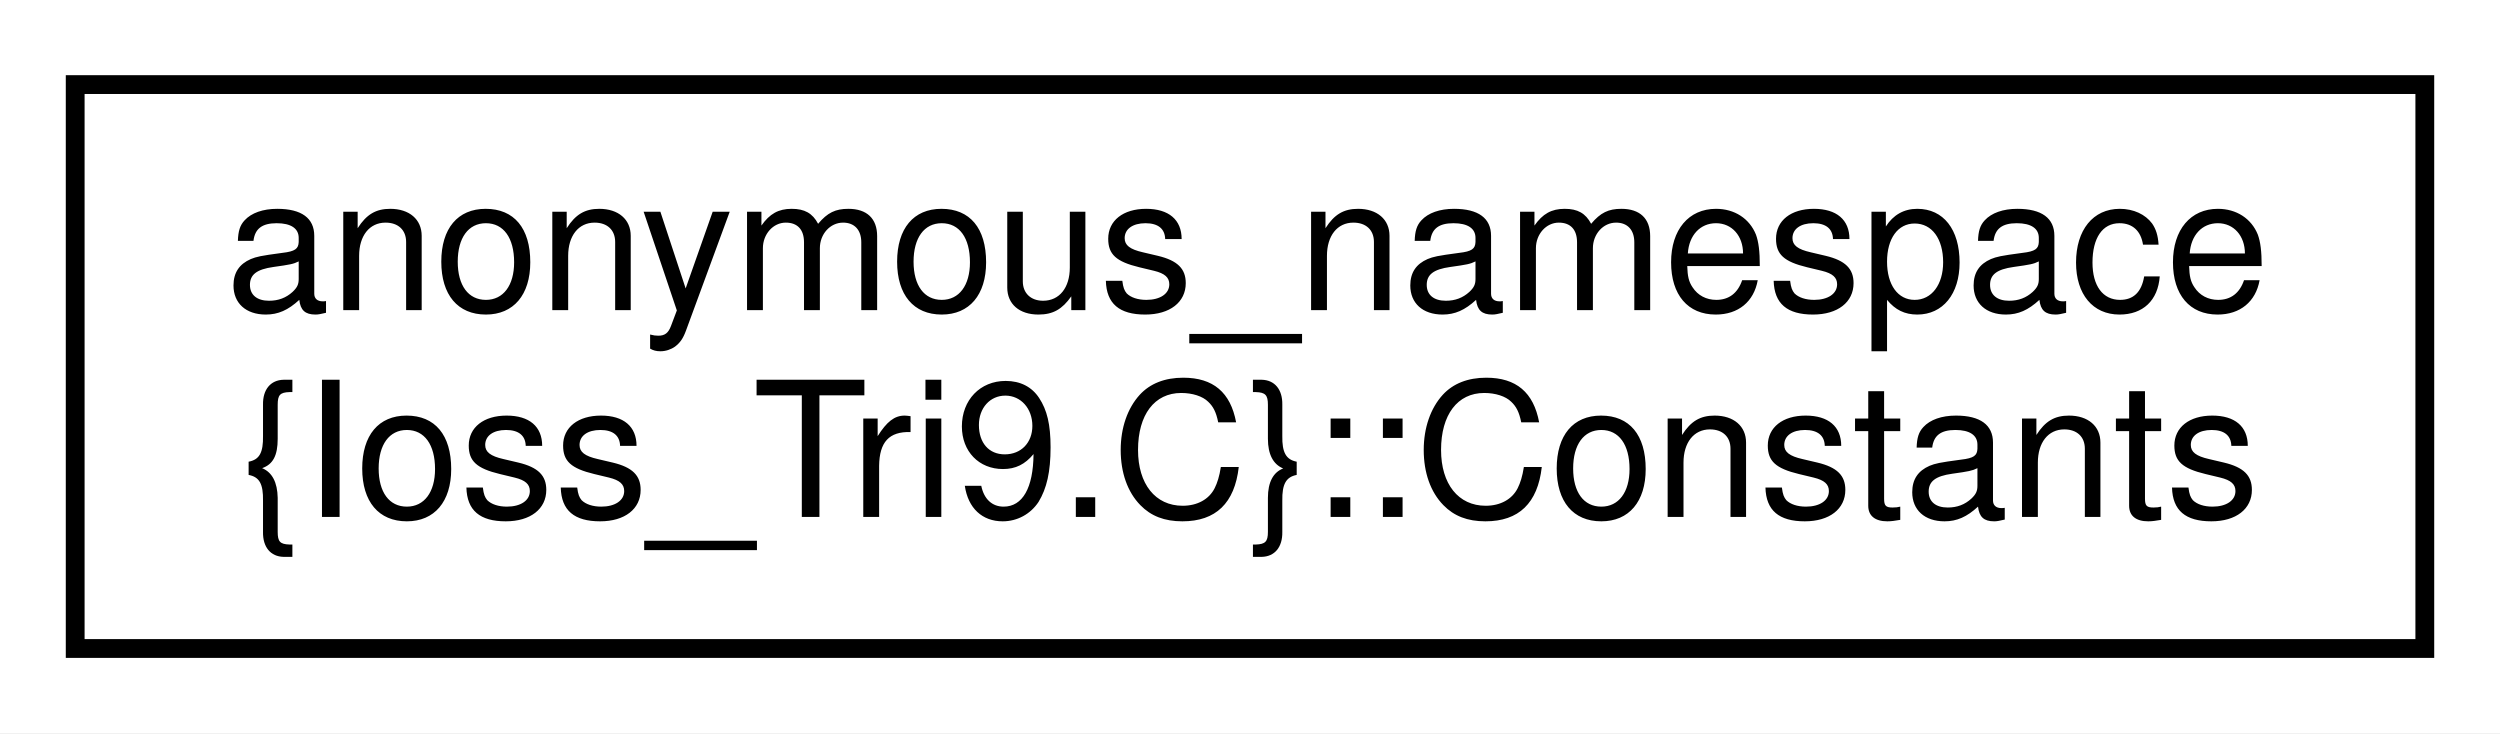
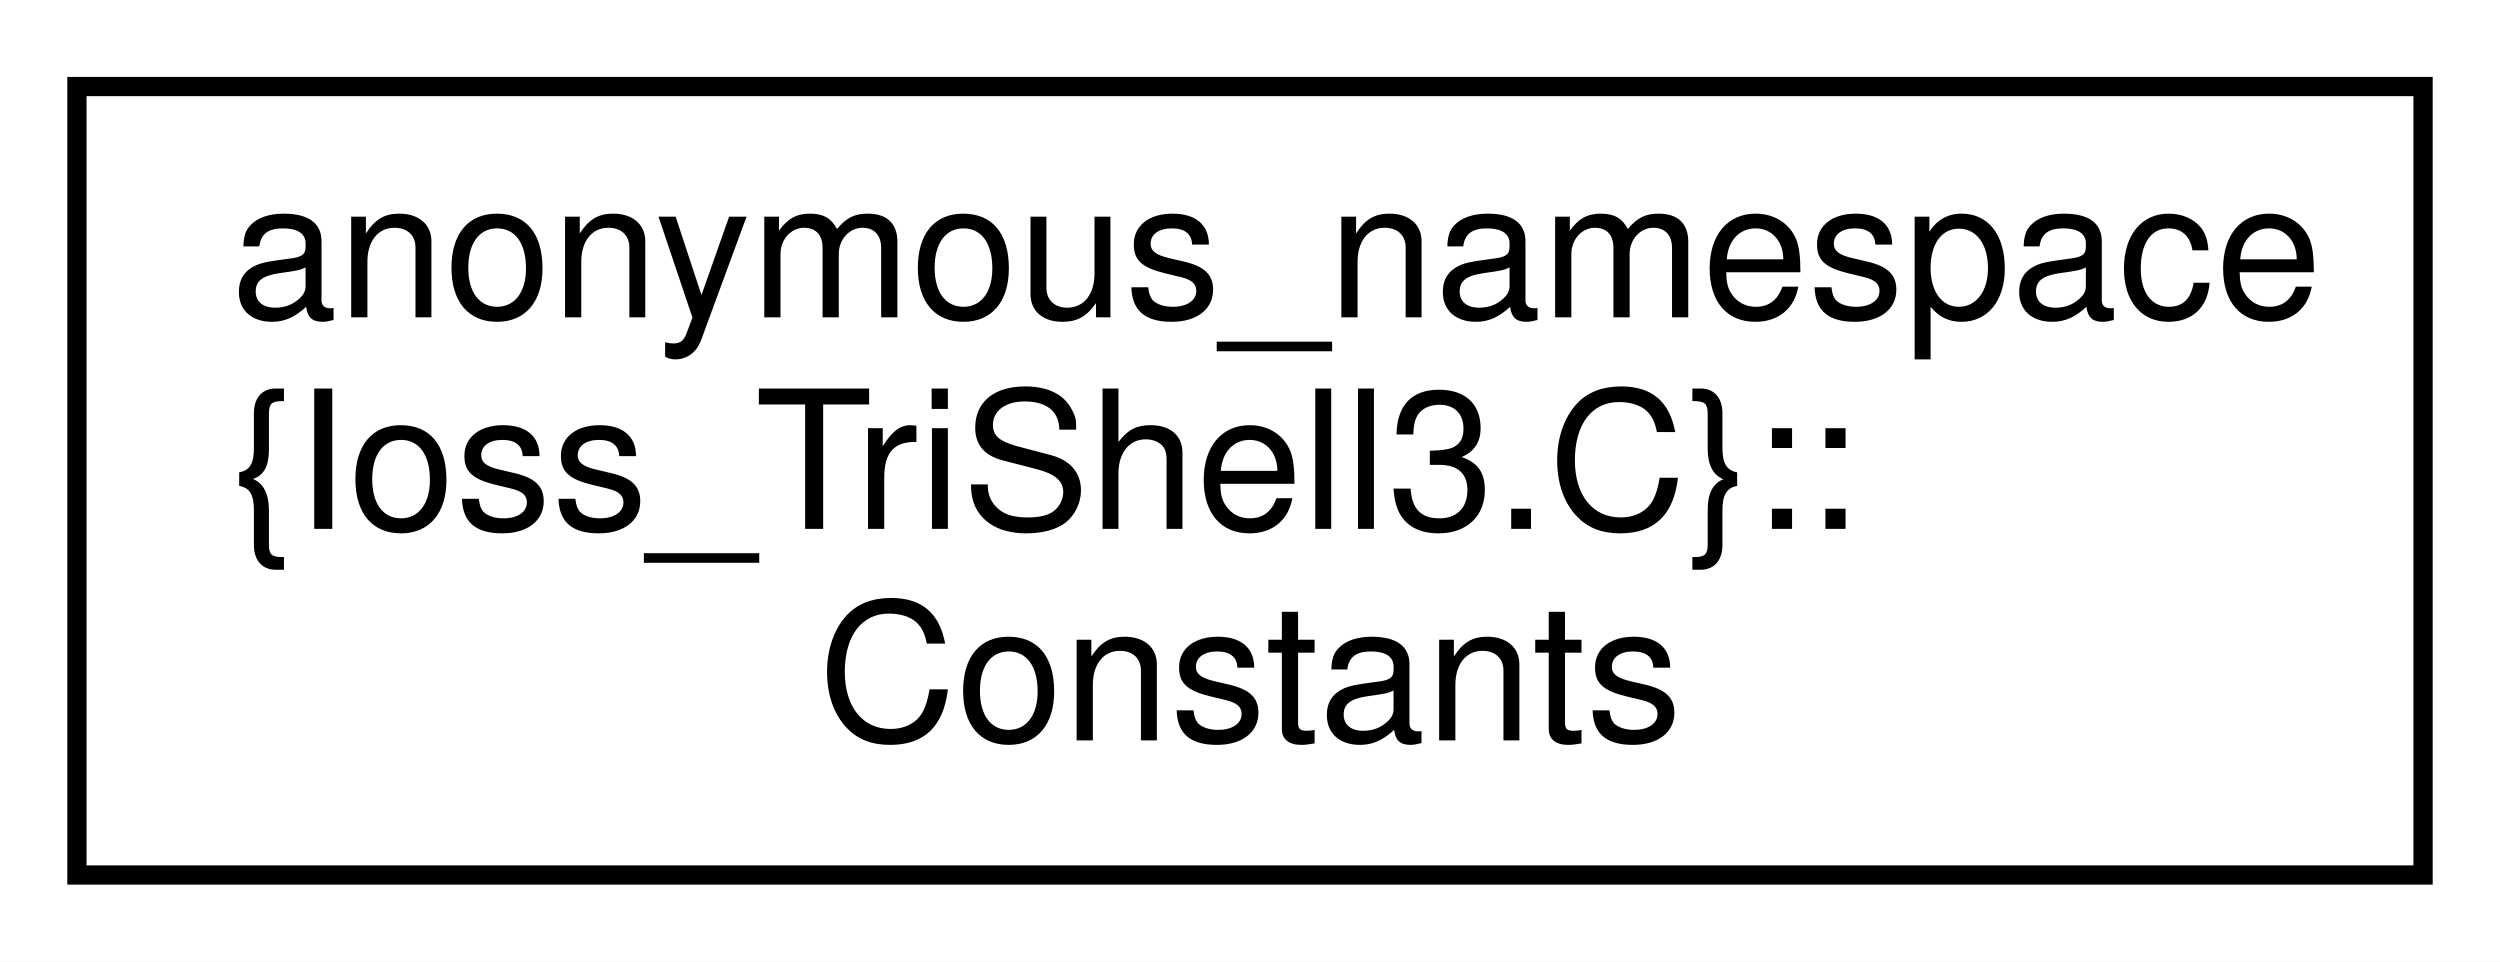
- <svg xmlns="http://www.w3.org/2000/svg" xmlns:xlink="http://www.w3.org/1999/xlink" width="133pt" height="39pt" viewBox="0.00 0.00 133.00 39.00">
-   <g id="graph0" class="graph" transform="scale(1 1) rotate(0) translate(4 35)">
-     <polygon fill="white" stroke="transparent" points="-4,4 -4,-35 129,-35 129,4 -4,4" />
+ <svg xmlns="http://www.w3.org/2000/svg" xmlns:xlink="http://www.w3.org/1999/xlink" width="130pt" height="50pt" viewBox="0.00 0.00 130.00 50.00">
+   <g id="graph0" class="graph" transform="scale(1 1) rotate(0) translate(4 46)">
+     <polygon fill="white" stroke="transparent" points="-4,4 -4,-46 126,-46 126,4 -4,4" />
    <g id="node1" class="node">
      <g id="a_node1">
-         <a xlink:href="structanonymous__namespace_02Ioss__Tri9_8C_03_1_1Constants.html" target="_top" xlink:title=" ">
-           <polygon fill="white" stroke="black" points="0,-0.5 0,-30.5 125,-30.5 125,-0.5 0,-0.5" />
-           <text text-anchor="start" x="8" y="-18.5" font-family="Helvetica,sans-Serif" font-size="10.00">anonymous_namespace</text>
-           <text text-anchor="middle" x="62.5" y="-7.5" font-family="Helvetica,sans-Serif" font-size="10.00">{Ioss_Tri9.C}::Constants</text>
+         <a xlink:href="structanonymous__namespace_02Ioss__TriShell3_8C_03_1_1Constants.html" target="_top" xlink:title=" ">
+           <polygon fill="white" stroke="black" points="0,-0.5 0,-41.5 122,-41.5 122,-0.5 0,-0.5" />
+           <text text-anchor="start" x="8" y="-29.5" font-family="Helvetica,sans-Serif" font-size="10.00">anonymous_namespace</text>
+           <text text-anchor="start" x="8" y="-18.5" font-family="Helvetica,sans-Serif" font-size="10.00">{Ioss_TriShell3.C}::</text>
+           <text text-anchor="middle" x="61" y="-7.5" font-family="Helvetica,sans-Serif" font-size="10.00">Constants</text>
        </a>
      </g>
    </g>
  </g>
</svg>
